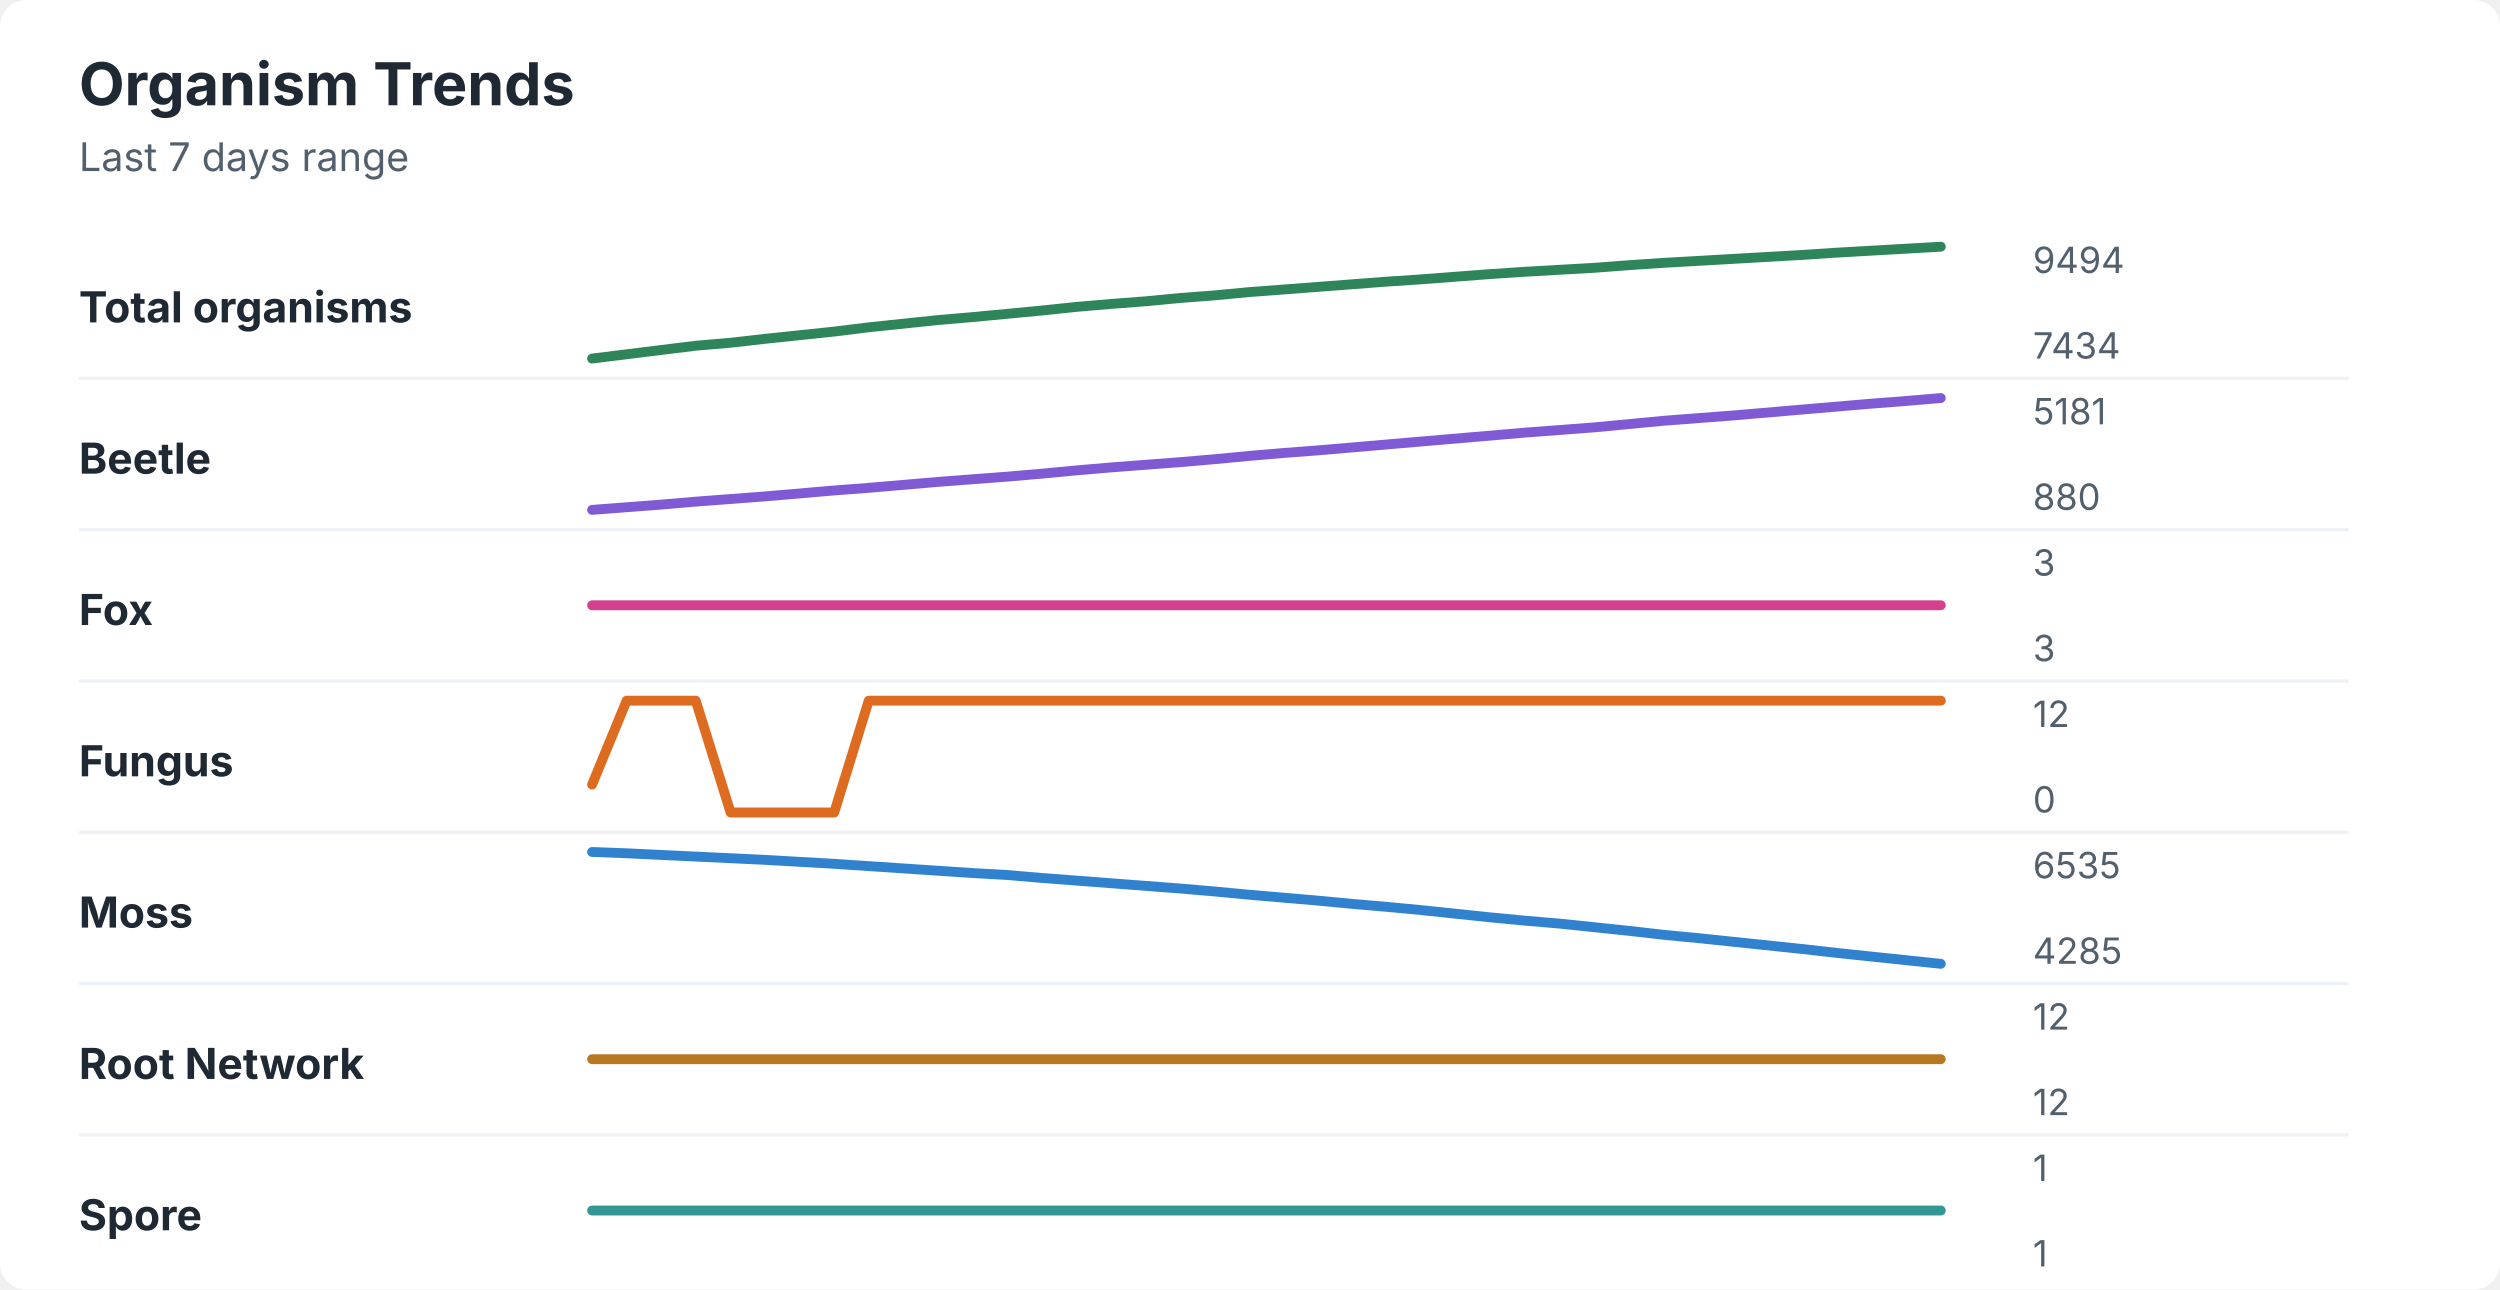
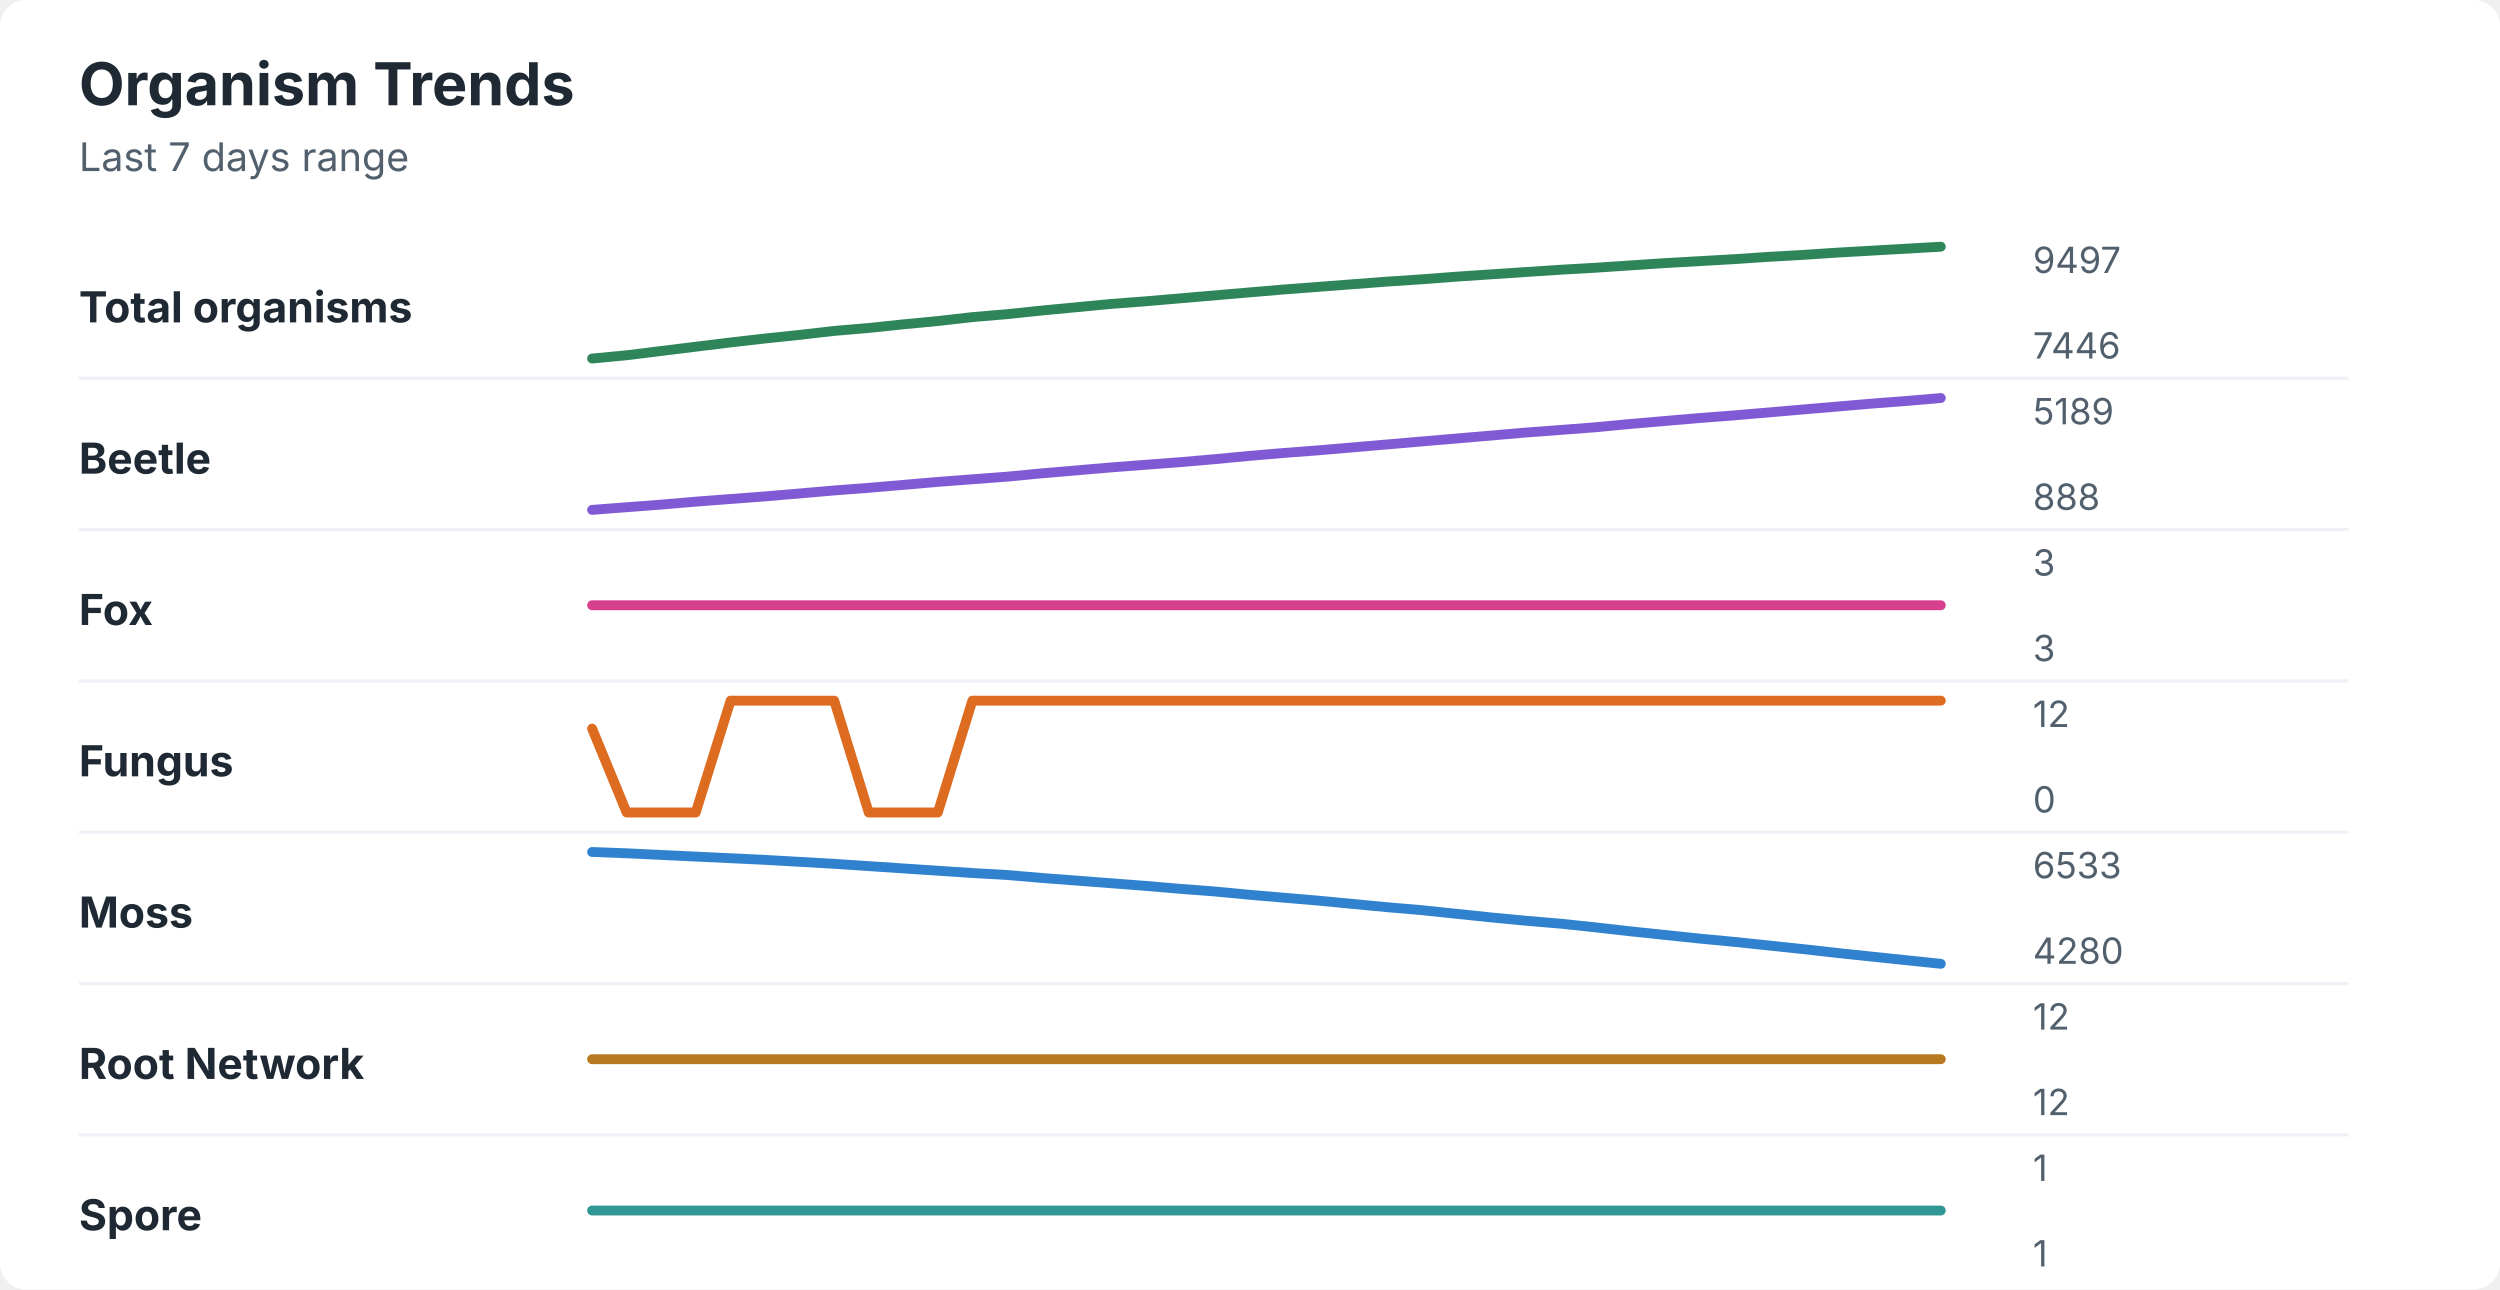
<svg xmlns="http://www.w3.org/2000/svg" width="760" height="392" viewBox="0 0 760 392" role="img" aria-labelledby="title desc">
  <rect width="760" height="392" rx="8" fill="#ffffff" />
  <style>
    text { font-family: -apple-system, BlinkMacSystemFont, "Segoe UI", sans-serif; }
    .title { font-size: 18px; font-weight: 700; fill: #1f2933; }
    .subtitle { font-size: 12px; fill: #52606d; }
    .label { font-size: 13px; font-weight: 650; fill: #1f2933; }
    .axis-value { font-size: 11px; fill: #52606d; }
    .separator { stroke: #eef2f7; stroke-width: 1; }
  </style>
  <text x="24" y="32" class="title">Organism Trends</text>
  <text x="24" y="52" class="subtitle">Last 7 days range</text>
  <text x="24" y="98" class="label">Total organisms</text>
-   <polyline points="180.0,109.0 190.5,107.7 201.0,106.4 211.5,105.1 222.1,104.2 232.6,103.0 243.1,101.9 253.6,100.8 264.1,99.5 274.6,98.4 285.1,97.3 295.6,96.4 306.2,95.4 316.7,94.4 327.2,93.3 337.7,92.4 348.2,91.6 358.7,90.6 369.2,89.8 379.7,88.8 390.3,88.0 400.8,87.2 411.3,86.4 421.8,85.6 432.3,84.9 442.8,84.1 453.3,83.3 463.8,82.6 474.4,82.0 484.9,81.4 495.4,80.6 505.9,79.9 516.4,79.3 526.9,78.7 537.4,78.1 547.9,77.5 558.5,76.8 569.0,76.2 579.5,75.6 590.0,75.0 " fill="none" stroke="#2f855a" stroke-width="3" stroke-linecap="round" stroke-linejoin="round" />
-   <text x="618" y="83" class="axis-value">9494</text>
-   <text x="618" y="109" class="axis-value">7434</text>
+   <polyline points="180.0,109.0 190.5,108.0 201.0,106.7 211.5,105.4 222.1,104.1 232.6,102.9 243.1,101.8 253.6,100.6 264.1,99.7 274.6,98.6 285.1,97.6 295.6,96.4 306.2,95.5 316.7,94.4 327.2,93.4 337.7,92.4 348.2,91.6 358.7,90.7 369.2,89.8 379.7,88.9 390.3,88.0 400.8,87.2 411.3,86.4 421.8,85.6 432.3,84.9 442.8,84.1 453.3,83.4 463.8,82.7 474.4,82.0 484.9,81.4 495.4,80.7 505.9,80.0 516.4,79.4 526.9,78.8 537.4,78.1 547.9,77.5 558.5,76.8 569.0,76.2 579.5,75.6 590.0,75.0 " fill="none" stroke="#2f855a" stroke-width="3" stroke-linecap="round" stroke-linejoin="round" />
+   <text x="618" y="83" class="axis-value">9497</text>
+   <text x="618" y="109" class="axis-value">7446</text>
  <line x1="24" y1="115.0" x2="714" y2="115.0" class="separator" />
  <text x="24" y="144" class="label">Beetle</text>
-   <polyline points="180.0,155.0 190.5,154.2 201.0,153.4 211.5,152.5 222.1,151.7 232.6,150.9 243.1,150.0 253.6,149.1 264.1,148.3 274.6,147.4 285.1,146.5 295.6,145.7 306.2,144.9 316.7,144.0 327.2,143.0 337.7,142.1 348.2,141.3 358.7,140.5 369.2,139.6 379.7,138.6 390.3,137.7 400.8,136.9 411.3,136.0 421.8,135.1 432.3,134.2 442.8,133.3 453.3,132.4 463.8,131.5 474.4,130.7 484.9,129.9 495.4,128.9 505.9,127.9 516.4,127.1 526.9,126.3 537.4,125.4 547.9,124.5 558.5,123.6 569.0,122.7 579.5,121.9 590.0,121.0 " fill="none" stroke="#805ad5" stroke-width="3" stroke-linecap="round" stroke-linejoin="round" />
-   <text x="618" y="129" class="axis-value">5181</text>
-   <text x="618" y="155" class="axis-value">880</text>
+   <polyline points="180.0,155.0 190.5,154.2 201.0,153.4 211.5,152.5 222.1,151.7 232.6,150.9 243.1,150.0 253.6,149.1 264.1,148.3 274.6,147.4 285.1,146.5 295.6,145.7 306.2,144.9 316.7,143.9 327.2,143.0 337.7,142.1 348.2,141.3 358.7,140.5 369.2,139.6 379.7,138.6 390.3,137.7 400.8,136.9 411.3,136.0 421.8,135.1 432.3,134.2 442.8,133.3 453.3,132.4 463.8,131.5 474.4,130.7 484.9,129.9 495.4,128.9 505.9,128.0 516.4,127.1 526.9,126.3 537.4,125.4 547.9,124.5 558.5,123.6 569.0,122.7 579.5,121.9 590.0,121.0 " fill="none" stroke="#805ad5" stroke-width="3" stroke-linecap="round" stroke-linejoin="round" />
+   <text x="618" y="129" class="axis-value">5189</text>
+   <text x="618" y="155" class="axis-value">888</text>
  <line x1="24" y1="161.0" x2="714" y2="161.0" class="separator" />
  <text x="24" y="190" class="label">Fox</text>
  <polyline points="180.0,184.0 190.5,184.0 201.0,184.0 211.5,184.0 222.1,184.0 232.6,184.0 243.1,184.0 253.6,184.0 264.1,184.0 274.6,184.0 285.1,184.0 295.6,184.0 306.2,184.0 316.7,184.0 327.2,184.0 337.7,184.0 348.2,184.0 358.7,184.0 369.2,184.0 379.7,184.0 390.3,184.0 400.8,184.0 411.3,184.0 421.8,184.0 432.3,184.0 442.8,184.0 453.3,184.0 463.8,184.0 474.4,184.0 484.9,184.0 495.4,184.0 505.9,184.0 516.4,184.0 526.9,184.0 537.4,184.0 547.9,184.0 558.5,184.0 569.0,184.0 579.5,184.0 590.0,184.0 " fill="none" stroke="#d53f8c" stroke-width="3" stroke-linecap="round" stroke-linejoin="round" />
  <text x="618" y="175" class="axis-value">3</text>
  <text x="618" y="201" class="axis-value">3</text>
  <line x1="24" y1="207.0" x2="714" y2="207.0" class="separator" />
  <text x="24" y="236" class="label">Fungus</text>
-   <polyline points="180.0,238.5 190.5,213.0 201.0,213.0 211.5,213.0 222.1,247.0 232.6,247.0 243.1,247.0 253.6,247.0 264.1,213.0 274.6,213.0 285.1,213.0 295.6,213.0 306.2,213.0 316.7,213.0 327.2,213.0 337.7,213.0 348.2,213.0 358.7,213.0 369.2,213.0 379.7,213.0 390.3,213.0 400.8,213.0 411.3,213.0 421.8,213.0 432.3,213.0 442.8,213.0 453.3,213.0 463.8,213.0 474.4,213.0 484.9,213.0 495.4,213.0 505.9,213.0 516.4,213.0 526.9,213.0 537.4,213.0 547.9,213.0 558.5,213.0 569.0,213.0 579.5,213.0 590.0,213.0 " fill="none" stroke="#dd6b20" stroke-width="3" stroke-linecap="round" stroke-linejoin="round" />
+   <polyline points="180.0,221.5 190.5,247.0 201.0,247.0 211.5,247.0 222.1,213.0 232.6,213.0 243.1,213.0 253.6,213.0 264.1,247.0 274.6,247.0 285.1,247.0 295.6,213.0 306.2,213.0 316.7,213.0 327.2,213.0 337.7,213.0 348.2,213.0 358.7,213.0 369.2,213.0 379.7,213.0 390.3,213.0 400.8,213.0 411.3,213.0 421.8,213.0 432.3,213.0 442.8,213.0 453.3,213.0 463.8,213.0 474.4,213.0 484.9,213.0 495.4,213.0 505.9,213.0 516.4,213.0 526.9,213.0 537.4,213.0 547.9,213.0 558.5,213.0 569.0,213.0 579.5,213.0 590.0,213.0 " fill="none" stroke="#dd6b20" stroke-width="3" stroke-linecap="round" stroke-linejoin="round" />
  <text x="618" y="221" class="axis-value">12</text>
  <text x="618" y="247" class="axis-value">0</text>
  <line x1="24" y1="253.0" x2="714" y2="253.0" class="separator" />
  <text x="24" y="282" class="label">Moss</text>
-   <polyline points="180.0,259.0 190.5,259.4 201.0,259.9 211.5,260.4 222.1,260.9 232.6,261.4 243.1,262.0 253.6,262.6 264.1,263.3 274.6,264.0 285.1,264.7 295.6,265.4 306.2,266.0 316.7,266.9 327.2,267.7 337.7,268.5 348.2,269.3 358.7,270.1 369.2,271.0 379.7,272.0 390.3,272.9 400.8,273.8 411.3,274.8 421.8,275.7 432.3,276.7 442.8,277.8 453.3,278.9 463.8,279.9 474.4,280.8 484.9,281.9 495.4,283.0 505.9,284.2 516.4,285.2 526.9,286.3 537.4,287.4 547.9,288.5 558.5,289.7 569.0,290.8 579.5,291.9 590.0,293.0 " fill="none" stroke="#3182ce" stroke-width="3" stroke-linecap="round" stroke-linejoin="round" />
-   <text x="618" y="267" class="axis-value">6535</text>
-   <text x="618" y="293" class="axis-value">4285</text>
+   <polyline points="180.0,259.0 190.5,259.4 201.0,259.9 211.5,260.4 222.1,260.9 232.6,261.4 243.1,262.0 253.6,262.6 264.1,263.3 274.6,264.0 285.1,264.7 295.6,265.4 306.2,266.0 316.7,266.9 327.2,267.7 337.7,268.5 348.2,269.3 358.7,270.2 369.2,271.0 379.7,272.0 390.3,272.9 400.8,273.8 411.3,274.8 421.8,275.8 432.3,276.7 442.8,277.8 453.3,278.9 463.8,279.9 474.4,280.8 484.9,281.9 495.4,283.1 505.9,284.2 516.4,285.3 526.9,286.3 537.4,287.4 547.9,288.5 558.5,289.7 569.0,290.8 579.5,291.9 590.0,293.0 " fill="none" stroke="#3182ce" stroke-width="3" stroke-linecap="round" stroke-linejoin="round" />
+   <text x="618" y="267" class="axis-value">6533</text>
+   <text x="618" y="293" class="axis-value">4280</text>
  <line x1="24" y1="299.0" x2="714" y2="299.0" class="separator" />
  <text x="24" y="328" class="label">Root Network</text>
  <polyline points="180.0,322.0 190.5,322.0 201.0,322.0 211.5,322.0 222.1,322.0 232.6,322.0 243.1,322.0 253.6,322.0 264.1,322.0 274.6,322.0 285.1,322.0 295.6,322.0 306.2,322.0 316.7,322.0 327.2,322.0 337.7,322.0 348.2,322.0 358.7,322.0 369.2,322.0 379.7,322.0 390.3,322.0 400.8,322.0 411.3,322.0 421.8,322.0 432.3,322.0 442.8,322.0 453.3,322.0 463.8,322.0 474.4,322.0 484.9,322.0 495.4,322.0 505.9,322.0 516.4,322.0 526.9,322.0 537.4,322.0 547.9,322.0 558.5,322.0 569.0,322.0 579.5,322.0 590.0,322.0 " fill="none" stroke="#b7791f" stroke-width="3" stroke-linecap="round" stroke-linejoin="round" />
  <text x="618" y="313" class="axis-value">12</text>
  <text x="618" y="339" class="axis-value">12</text>
  <line x1="24" y1="345.0" x2="714" y2="345.0" class="separator" />
  <text x="24" y="374" class="label">Spore</text>
  <polyline points="180.0,368.0 190.5,368.0 201.0,368.0 211.5,368.0 222.1,368.0 232.6,368.0 243.1,368.0 253.6,368.0 264.1,368.0 274.6,368.0 285.1,368.0 295.6,368.0 306.2,368.0 316.7,368.0 327.2,368.0 337.7,368.0 348.2,368.0 358.7,368.0 369.2,368.0 379.7,368.0 390.3,368.0 400.8,368.0 411.3,368.0 421.8,368.0 432.3,368.0 442.8,368.0 453.3,368.0 463.8,368.0 474.4,368.0 484.9,368.0 495.4,368.0 505.9,368.0 516.4,368.0 526.9,368.0 537.4,368.0 547.9,368.0 558.5,368.0 569.0,368.0 579.5,368.0 590.0,368.0 " fill="none" stroke="#319795" stroke-width="3" stroke-linecap="round" stroke-linejoin="round" />
  <text x="618" y="359" class="axis-value">1</text>
  <text x="618" y="385" class="axis-value">1</text>
</svg>
